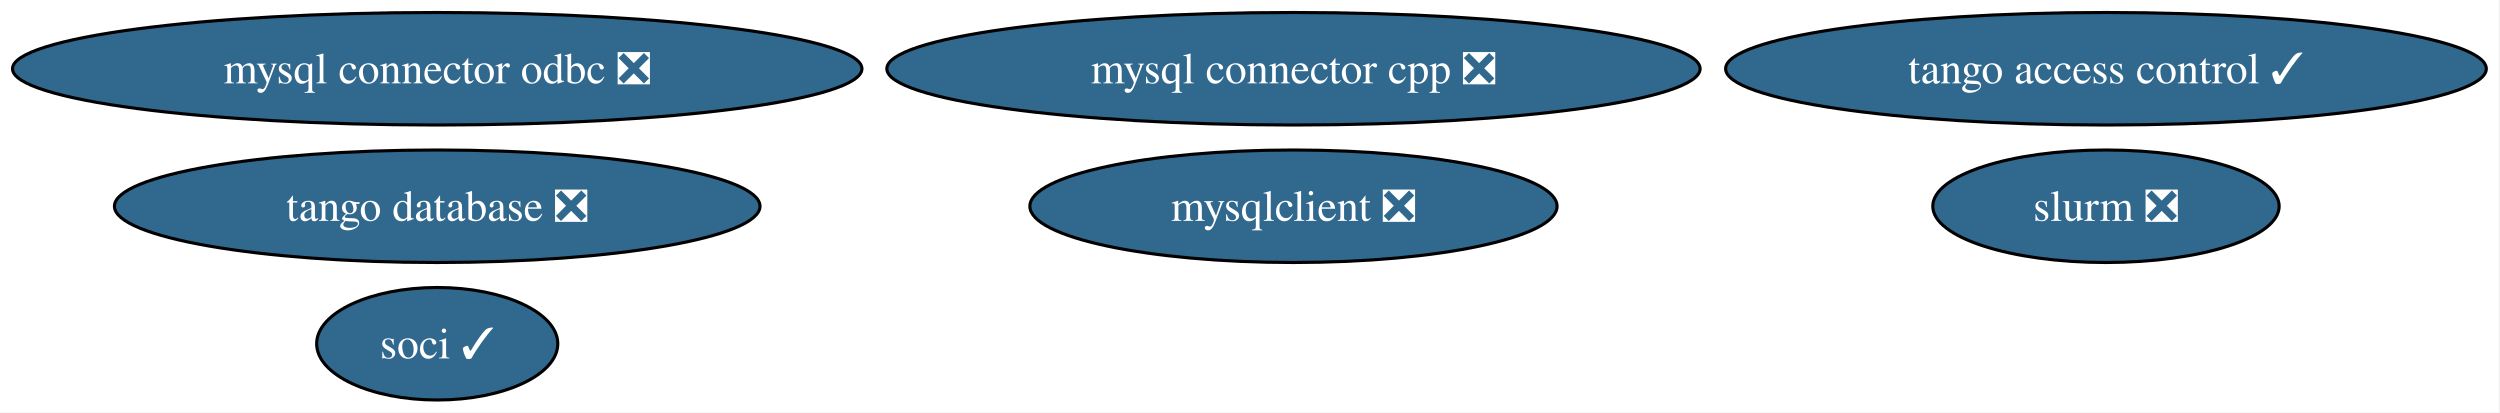
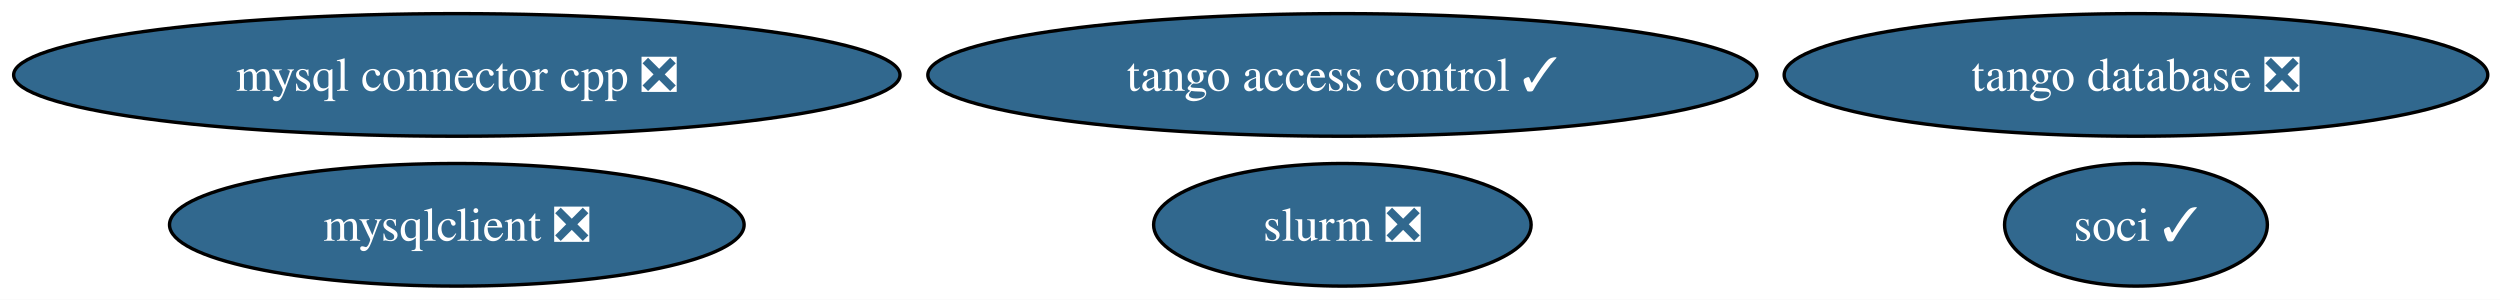
- <svg xmlns="http://www.w3.org/2000/svg" xmlns:xlink="http://www.w3.org/1999/xlink" width="800pt" height="132pt" viewBox="0.00 0.00 800.00 132.00">
-   <g id="graph0" class="graph" transform="scale(1 1) rotate(0) translate(4 128)">
-     <polygon fill="white" stroke="none" points="-4,4 -4,-128 795.62,-128 795.62,4 -4,4" />
+ <svg xmlns="http://www.w3.org/2000/svg" xmlns:xlink="http://www.w3.org/1999/xlink" width="734pt" height="88pt" viewBox="0.00 0.00 734.00 88.00">
+   <g id="graph0" class="graph" transform="scale(1 1) rotate(0) translate(4 84)">
+     <polygon fill="white" stroke="none" points="-4,4 -4,-84 730.42,-84 730.42,4 -4,4" />
    <g id="node1" class="node">
      <g id="a_node1">
        <a xlink:href="https://github.com/conda-forge/mysqlclient-feedstock/pull/66" xlink:title="mysqlclient ❎">
-           <ellipse fill="#31688e" stroke="black" cx="409.91" cy="-62" rx="84.35" ry="18" />
-           <text xml:space="preserve" text-anchor="middle" x="409.91" y="-57.33" font-family="Times,serif" font-size="14.00" fill="white">mysqlclient ❎</text>
+           <ellipse fill="#31688e" stroke="black" cx="130.12" cy="-18" rx="84.35" ry="18" />
+           <text xml:space="preserve" text-anchor="middle" x="130.12" y="-13.32" font-family="Times,serif" font-size="14.00" fill="white">mysqlclient ❎</text>
        </a>
      </g>
    </g>
    <g id="node2" class="node">
      <g id="a_node2">
        <a xlink:href="https://github.com/conda-forge/mysql-connector-cpp-feedstock/pull/42" xlink:title="mysql connector cpp ❎">
-           <ellipse fill="#31688e" stroke="black" cx="409.91" cy="-106" rx="130.12" ry="18" />
-           <text xml:space="preserve" text-anchor="middle" x="409.91" y="-101.33" font-family="Times,serif" font-size="14.00" fill="white">mysql connector cpp ❎</text>
+           <ellipse fill="#31688e" stroke="black" cx="130.12" cy="-62" rx="130.12" ry="18" />
+           <text xml:space="preserve" text-anchor="middle" x="130.12" y="-57.33" font-family="Times,serif" font-size="14.00" fill="white">mysql connector cpp ❎</text>
        </a>
      </g>
    </g>
    <g id="node3" class="node">
      <g id="a_node3">
        <a xlink:href="https://github.com/conda-forge/soci-feedstock/pull/25" xlink:title="soci ✓">
-           <ellipse fill="#31688e" stroke="black" cx="135.91" cy="-18" rx="38.58" ry="18" />
-           <text xml:space="preserve" text-anchor="middle" x="135.91" y="-13.32" font-family="Times,serif" font-size="14.00" fill="white">soci ✓</text>
+           <ellipse fill="#31688e" stroke="black" cx="623.12" cy="-18" rx="38.58" ry="18" />
+           <text xml:space="preserve" text-anchor="middle" x="623.12" y="-13.32" font-family="Times,serif" font-size="14.00" fill="white">soci ✓</text>
        </a>
      </g>
    </g>
    <g id="node4" class="node">
      <g id="a_node4">
-         <a xlink:href="https://github.com/conda-forge/mysql-connector-odbc-feedstock/pull/32" xlink:title="mysql connector odbc ❎">
-           <ellipse fill="#31688e" stroke="black" cx="135.91" cy="-106" rx="135.91" ry="18" />
-           <text xml:space="preserve" text-anchor="middle" x="135.91" y="-101.33" font-family="Times,serif" font-size="14.00" fill="white">mysql connector odbc ❎</text>
+         <a xlink:href="https://github.com/conda-forge/tango-database-feedstock/pull/32" xlink:title="tango database ❎">
+           <ellipse fill="#31688e" stroke="black" cx="623.12" cy="-62" rx="103.29" ry="18" />
+           <text xml:space="preserve" text-anchor="middle" x="623.12" y="-57.33" font-family="Times,serif" font-size="14.00" fill="white">tango database ❎</text>
        </a>
      </g>
    </g>
    <g id="node5" class="node">
      <g id="a_node5">
-         <a xlink:href="https://github.com/conda-forge/tango-database-feedstock/pull/32" xlink:title="tango database ❎">
-           <ellipse fill="#31688e" stroke="black" cx="135.91" cy="-62" rx="103.29" ry="18" />
-           <text xml:space="preserve" text-anchor="middle" x="135.91" y="-57.33" font-family="Times,serif" font-size="14.00" fill="white">tango database ❎</text>
+         <a xlink:href="https://github.com/conda-forge/tango-access-control-feedstock/pull/18" xlink:title="tango access control ✓">
+           <ellipse fill="#31688e" stroke="black" cx="390.12" cy="-62" rx="121.71" ry="18" />
+           <text xml:space="preserve" text-anchor="middle" x="390.12" y="-57.33" font-family="Times,serif" font-size="14.00" fill="white">tango access control ✓</text>
        </a>
      </g>
    </g>
    <g id="node6" class="node">
      <g id="a_node6">
-         <a xlink:href="https://github.com/conda-forge/tango-access-control-feedstock/pull/18" xlink:title="tango access control ✓">
-           <ellipse fill="#31688e" stroke="black" cx="669.91" cy="-106" rx="121.71" ry="18" />
-           <text xml:space="preserve" text-anchor="middle" x="669.91" y="-101.33" font-family="Times,serif" font-size="14.00" fill="white">tango access control ✓</text>
-         </a>
-       </g>
-     </g>
-     <g id="node7" class="node">
-       <g id="a_node7">
        <a xlink:href="https://github.com/conda-forge/slurm-feedstock/pull/23" xlink:title="slurm ❎">
-           <ellipse fill="#31688e" stroke="black" cx="669.91" cy="-62" rx="55.42" ry="18" />
-           <text xml:space="preserve" text-anchor="middle" x="669.91" y="-57.33" font-family="Times,serif" font-size="14.00" fill="white">slurm ❎</text>
+           <ellipse fill="#31688e" stroke="black" cx="390.12" cy="-18" rx="55.42" ry="18" />
+           <text xml:space="preserve" text-anchor="middle" x="390.12" y="-13.32" font-family="Times,serif" font-size="14.00" fill="white">slurm ❎</text>
        </a>
      </g>
    </g>
  </g>
</svg>
